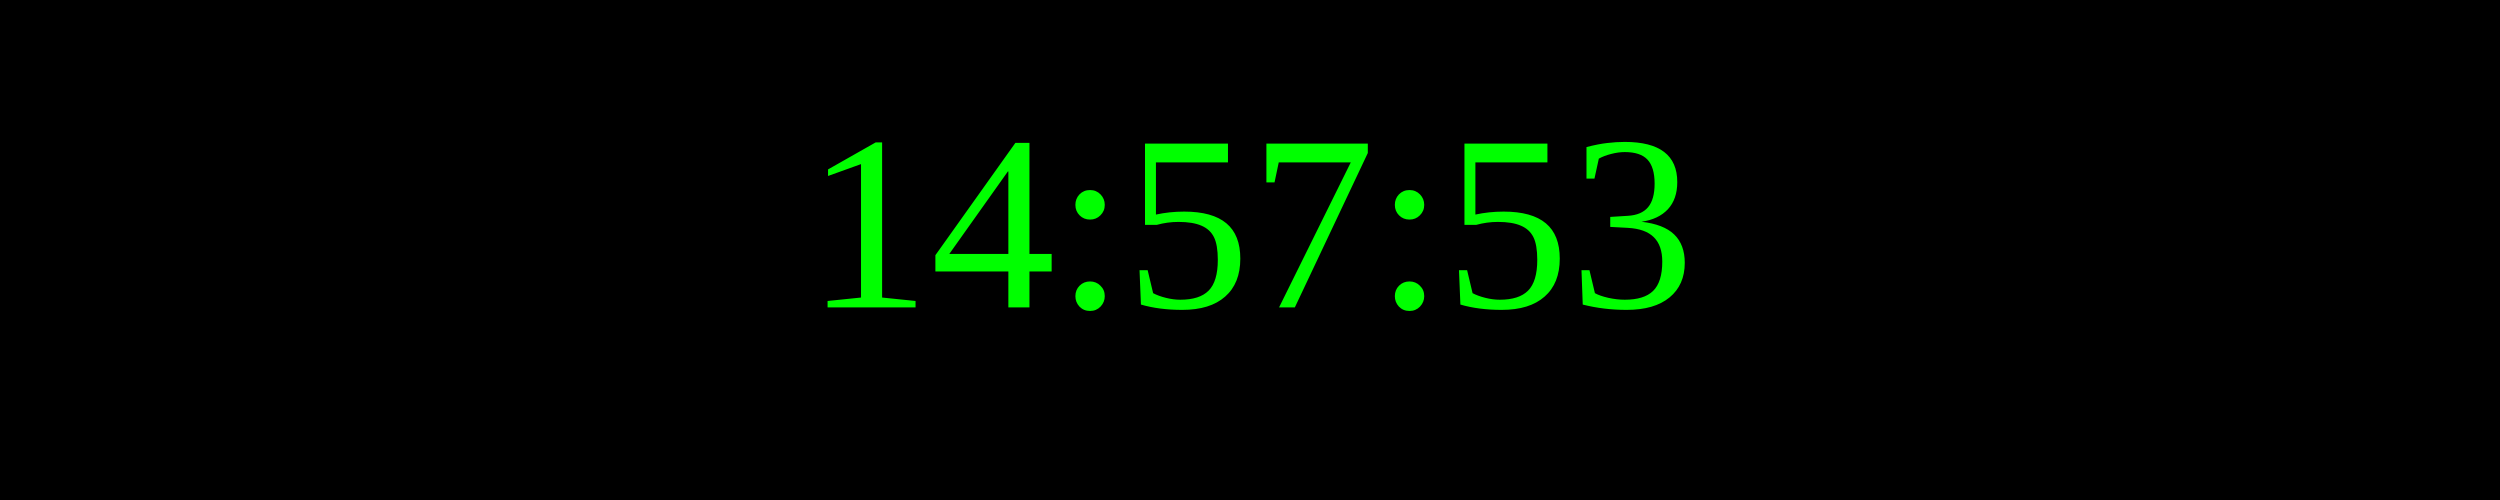
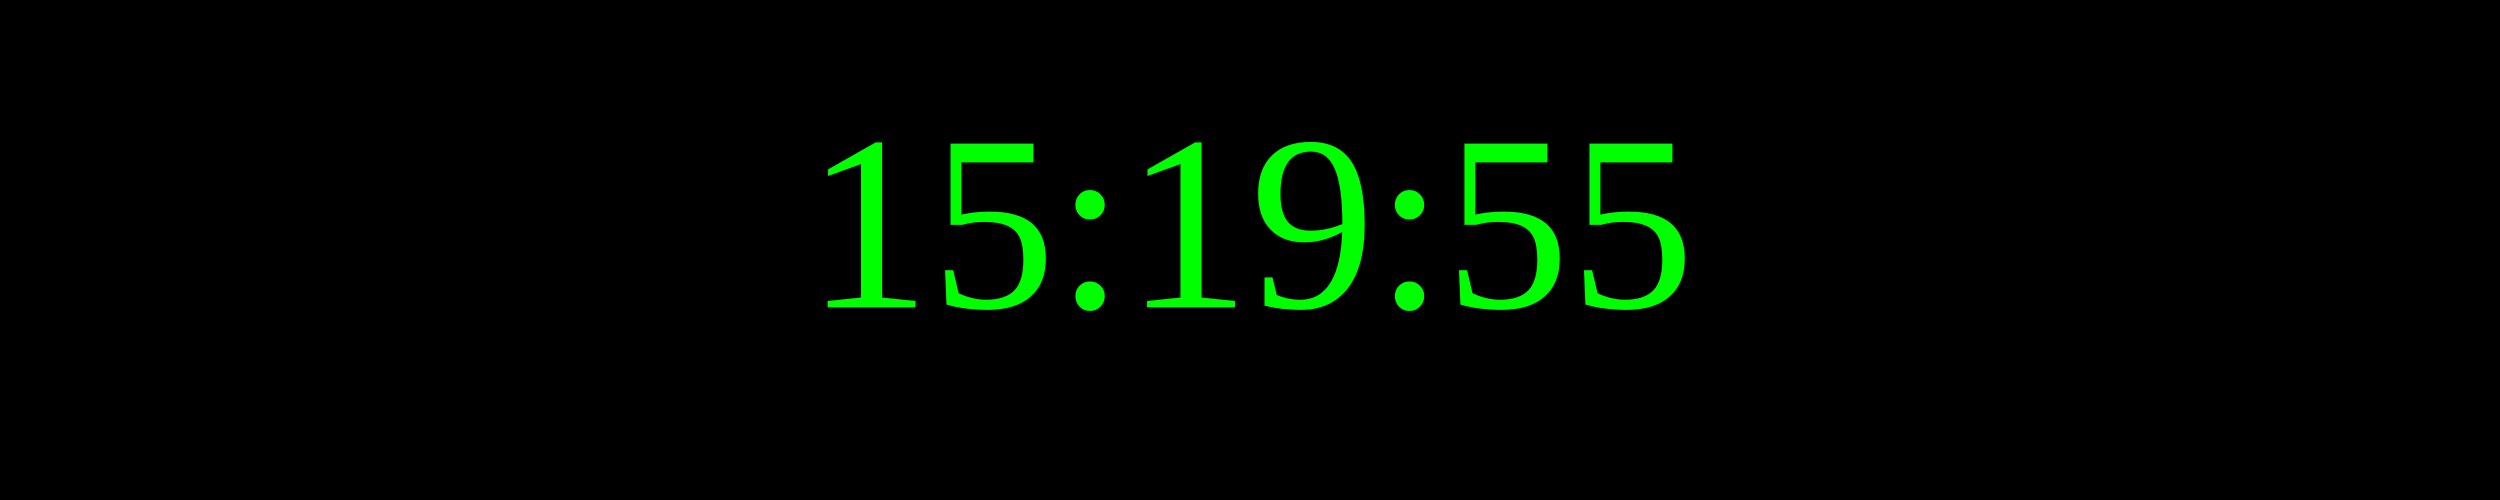
<svg xmlns="http://www.w3.org/2000/svg" width="250" height="50">
  <rect width="100%" height="100%" fill="black" />
  <text x="50%" y="50%" font-size="25" fill="lime" text-anchor="middle" dominant-baseline="middle">
- 14:57:53
+ 15:19:55
</text>
</svg>
